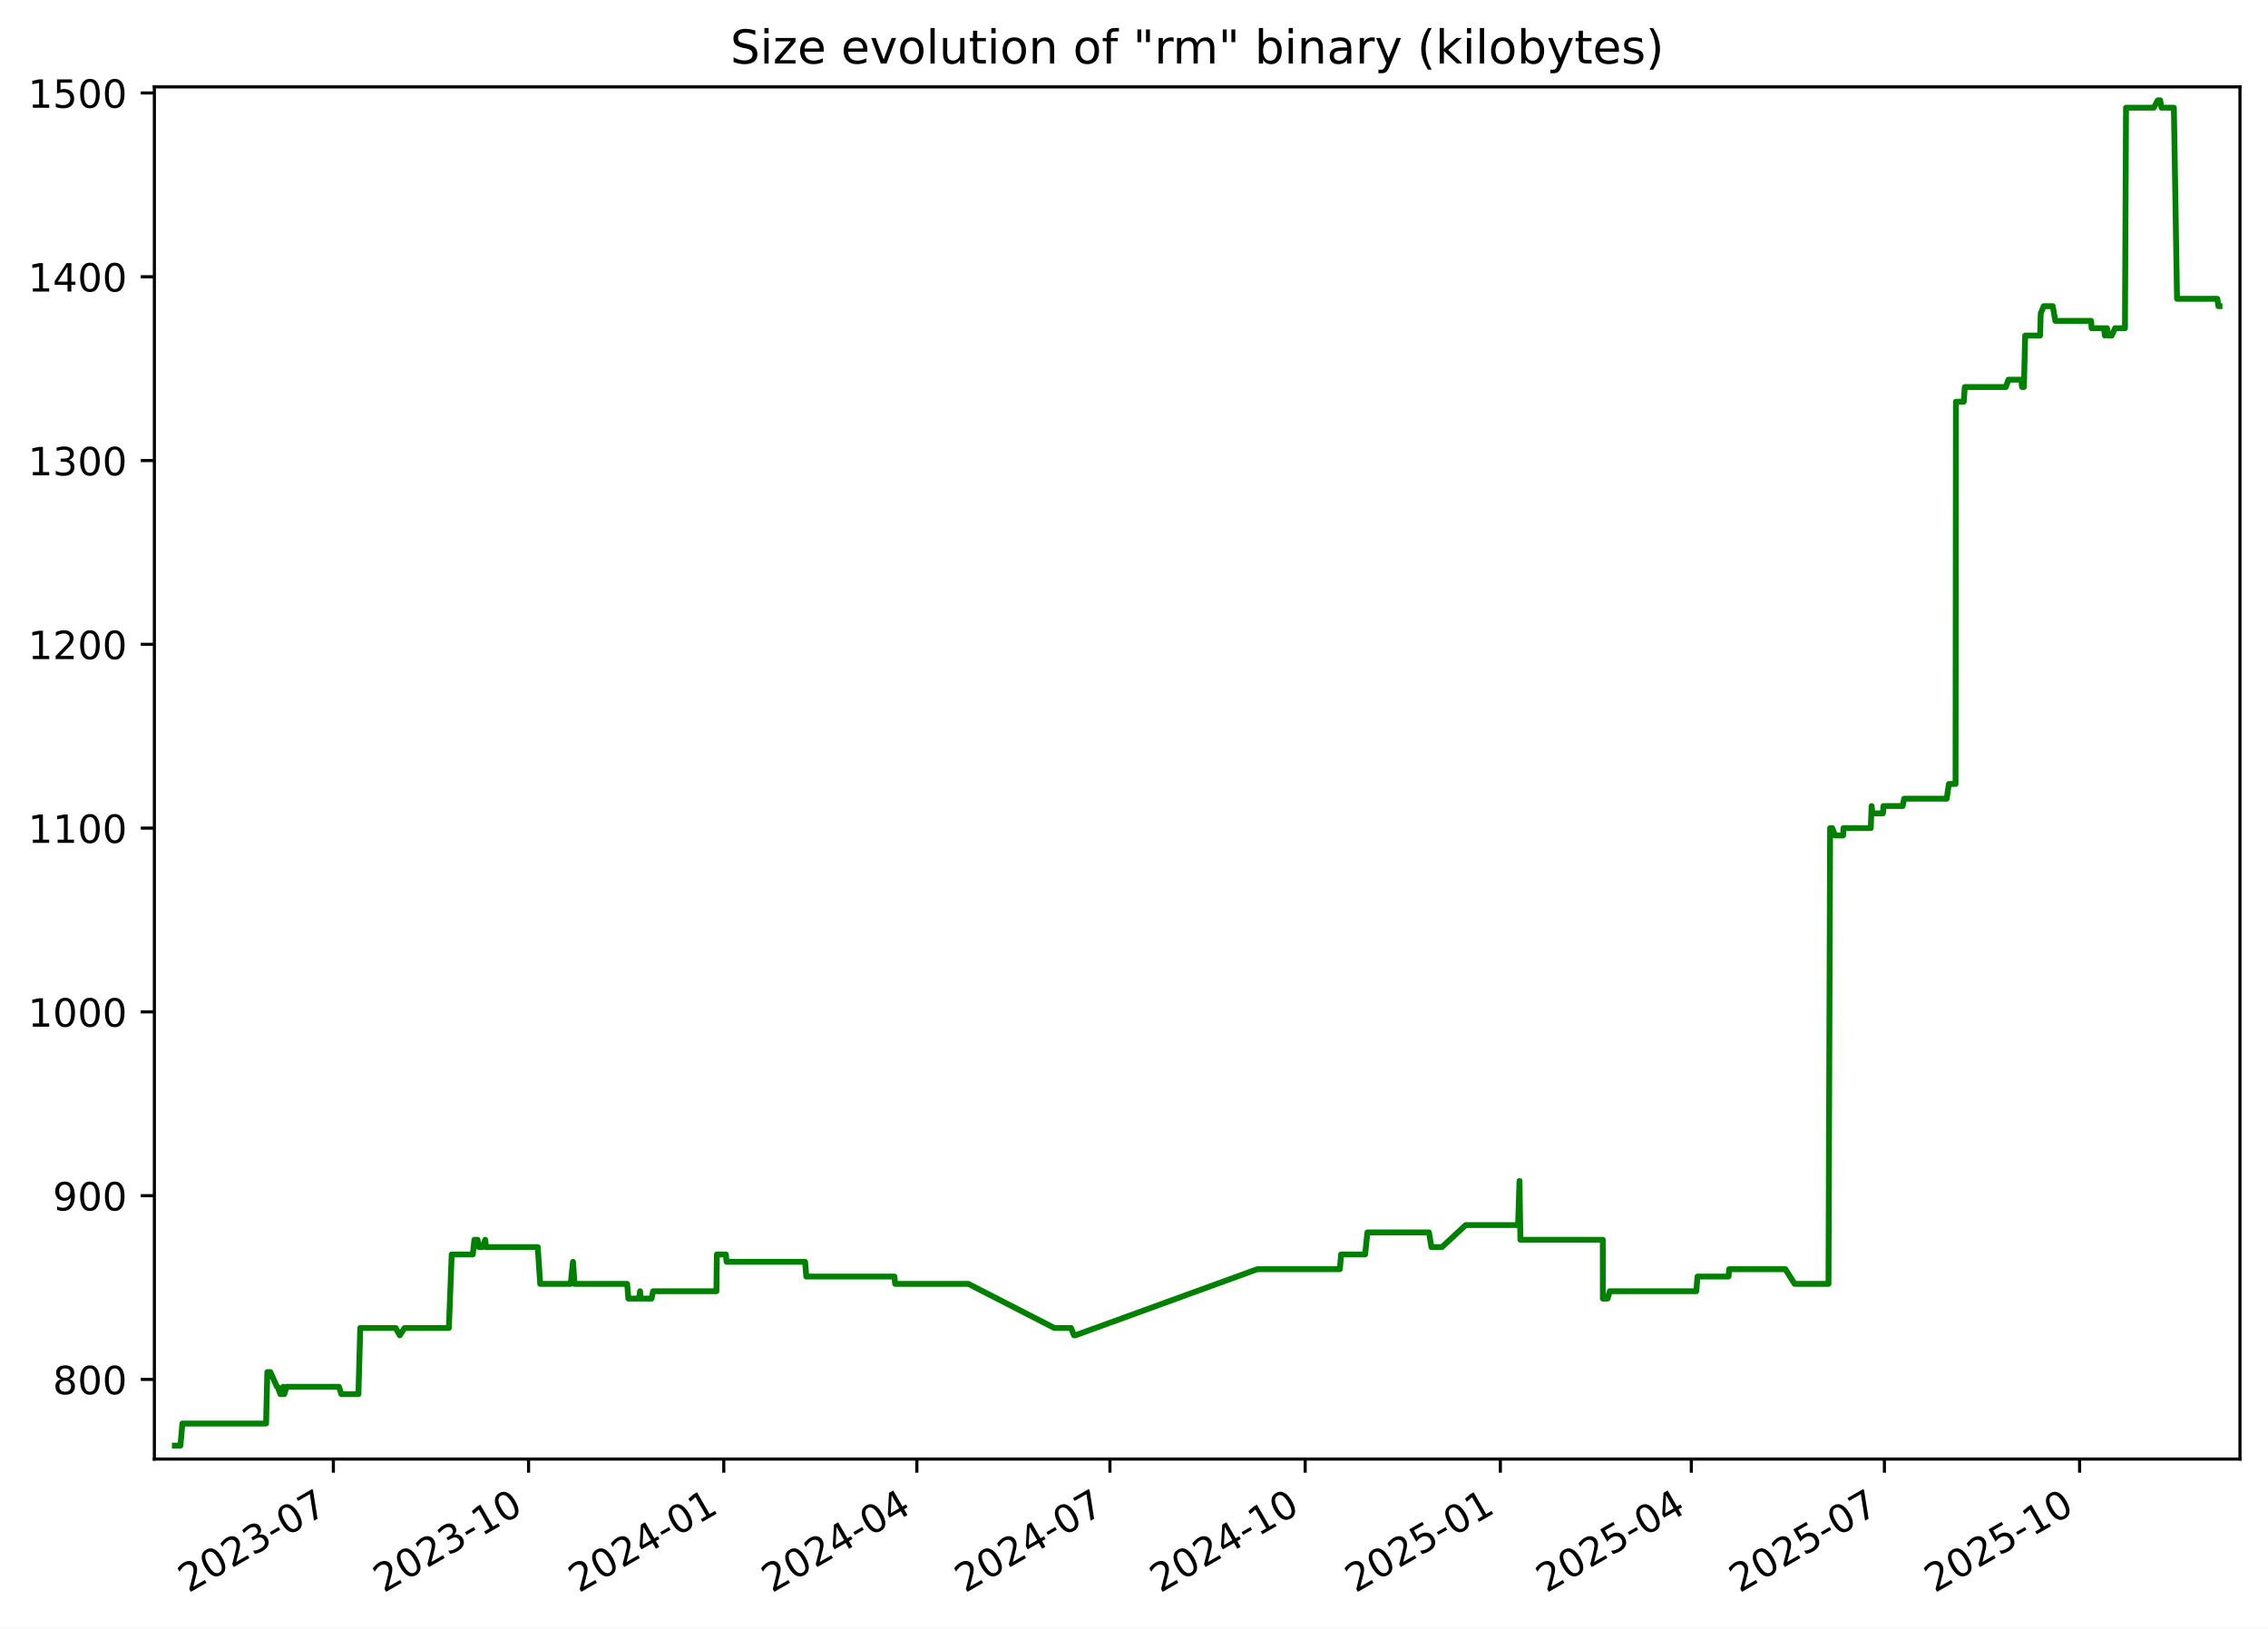
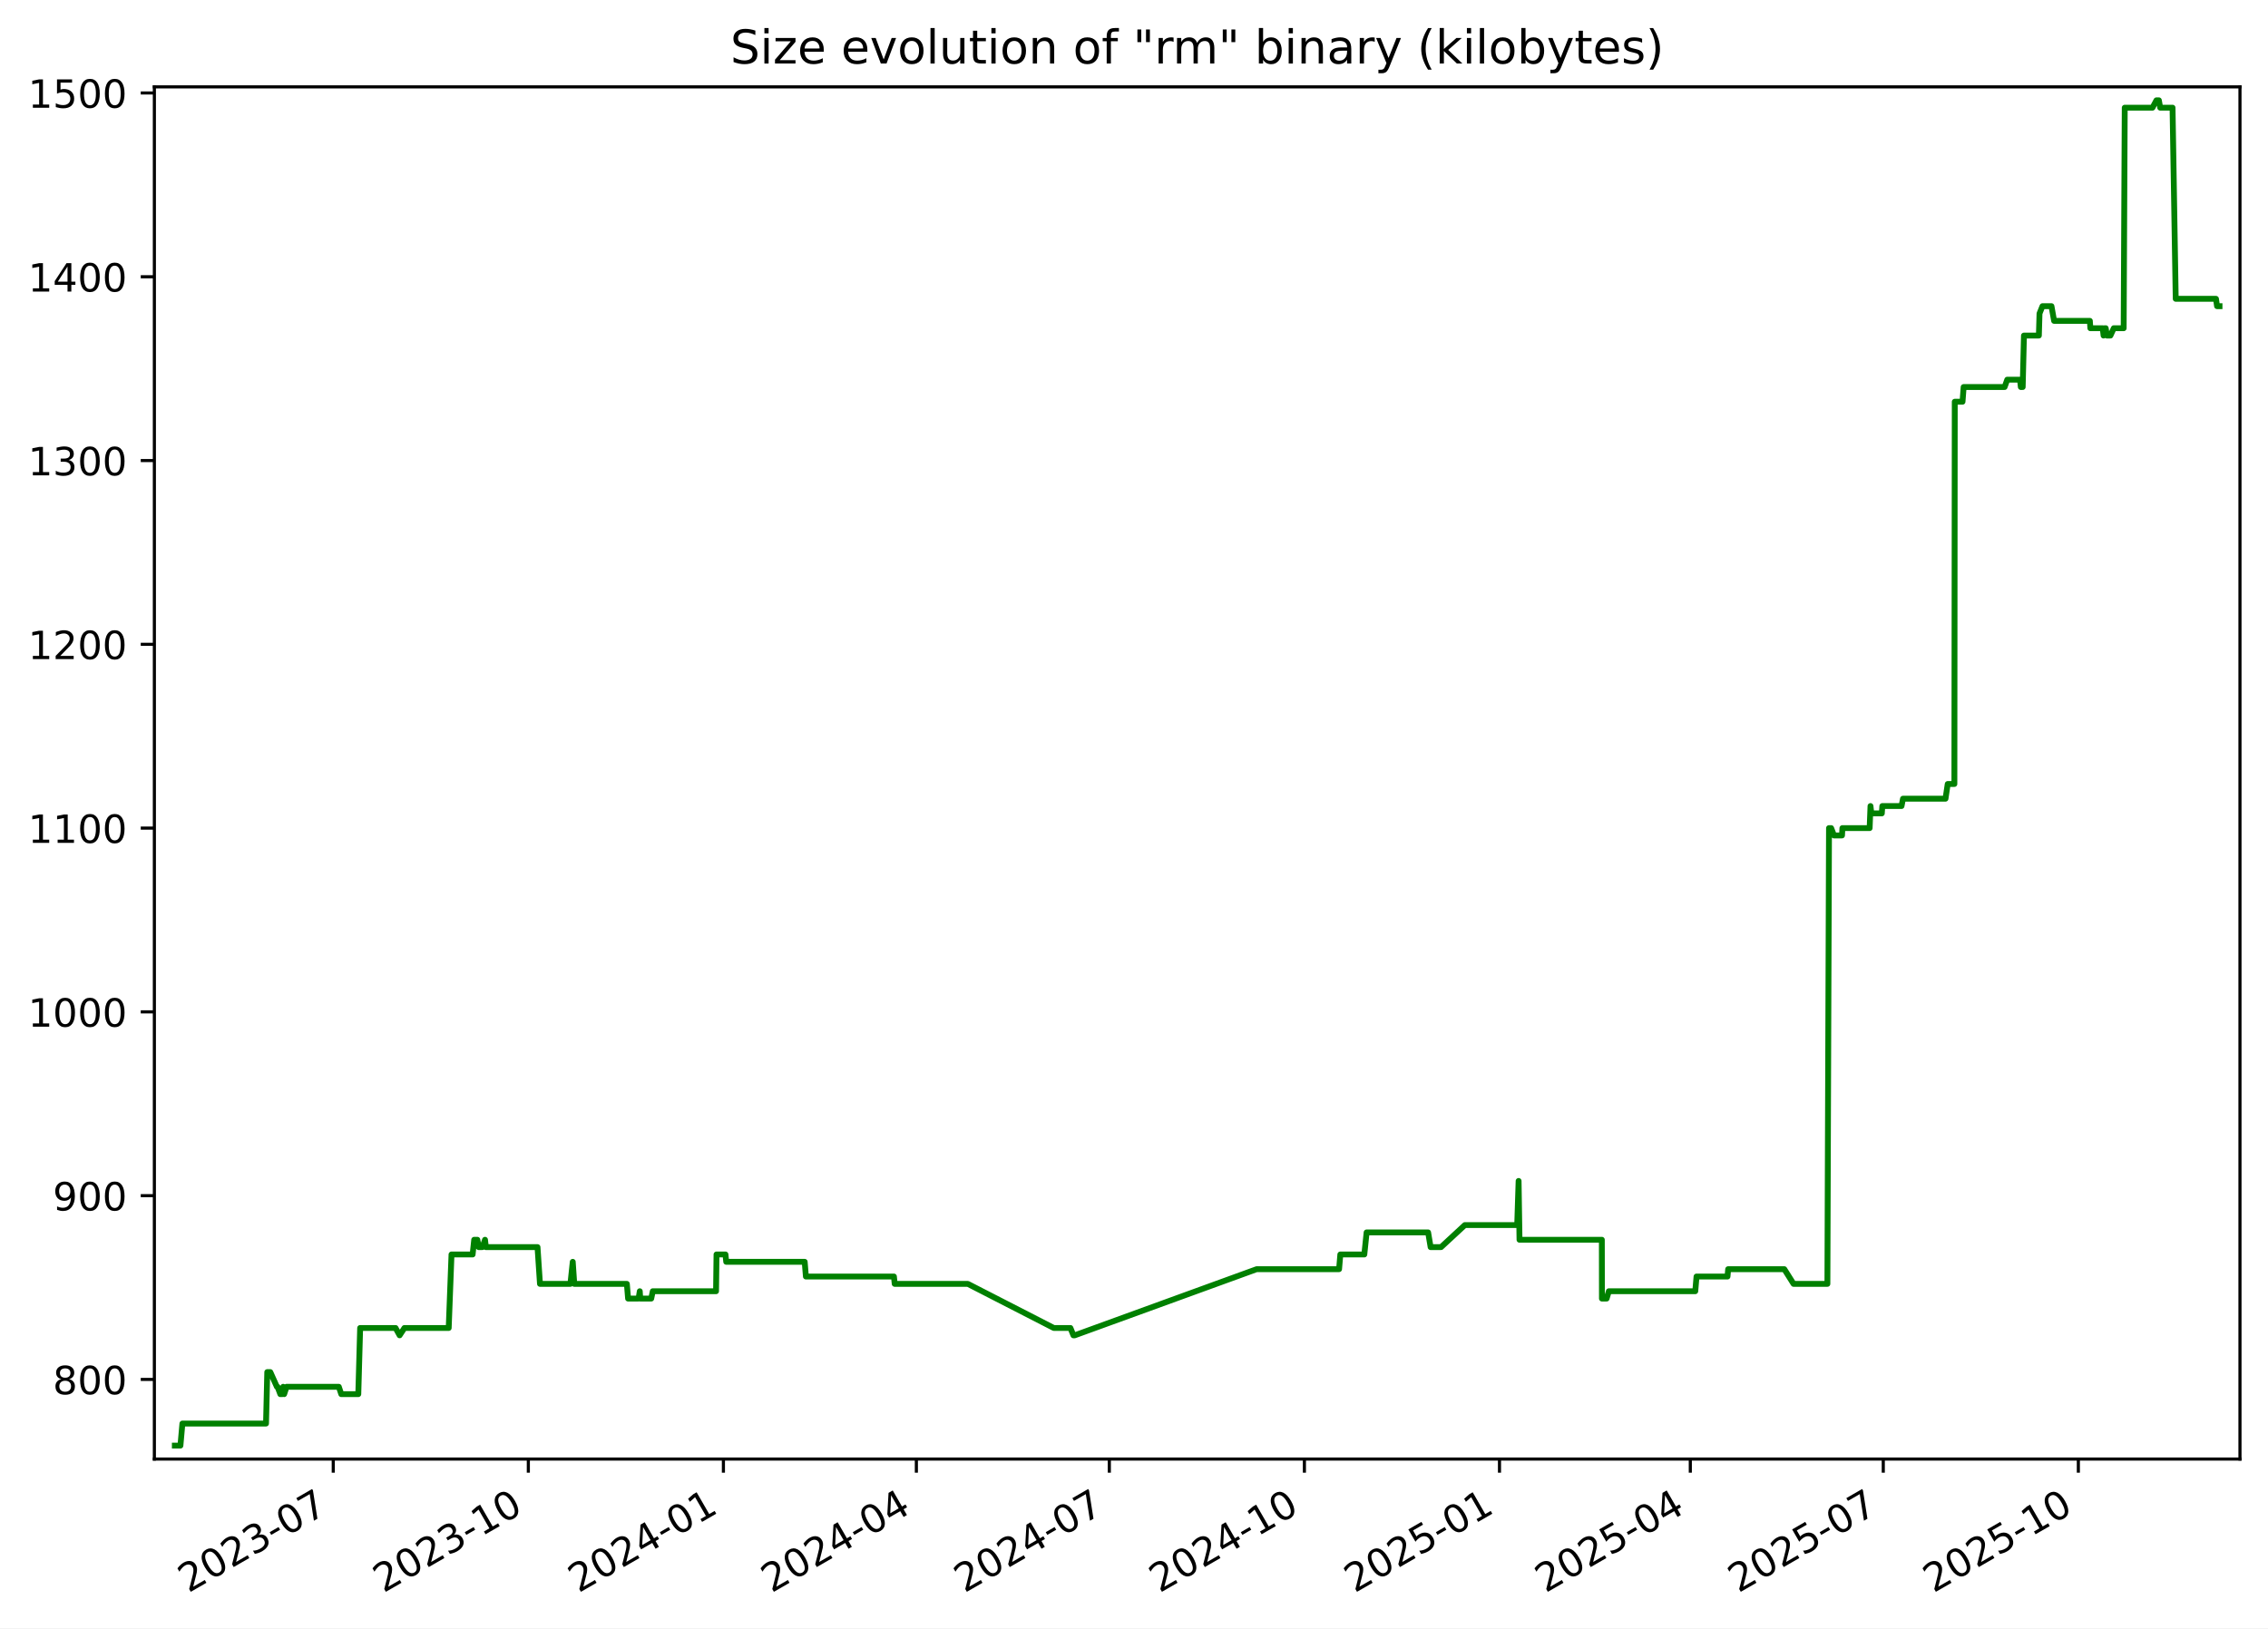
<svg xmlns="http://www.w3.org/2000/svg" xmlns:xlink="http://www.w3.org/1999/xlink" width="582.53pt" height="418.303pt" viewBox="0 0 582.53 418.303" version="1.1">
  <defs>
    <style type="text/css">*{stroke-linejoin: round; stroke-linecap: butt}</style>
  </defs>
  <g id="figure_1">
    <g id="patch_1">
      <path d="M -0 418.303  L 582.53 418.303  L 582.53 0  L -0 0  z " style="fill: #ffffff" />
    </g>
    <g id="axes_1">
      <g id="patch_2">
        <path d="M 39.65 374.83  L 575.33 374.83  L 575.33 22.318  L 39.65 22.318  z " style="fill: #ffffff" />
      </g>
      <g id="matplotlib.axis_1">
        <g id="xtick_1">
          <g id="line2d_1">
            <defs>
-               <path id="m422749b509" d="M 0 0  L 0 3.5  " style="stroke: #000000; stroke-width: 0.8" />
+               <path id="mf6cedc20e0" d="M 0 0  L 0 3.5  " style="stroke: #000000; stroke-width: 0.8" />
            </defs>
            <g>
-               <use xlink:href="#m422749b509" x="85.623" y="374.83" style="stroke: #000000; stroke-width: 0.8" />
+               <use xlink:href="#mf6cedc20e0" x="85.596" y="374.83" style="stroke: #000000; stroke-width: 0.8" />
            </g>
          </g>
          <g id="text_1">
-             <g transform="translate(48.39829 409.302) rotate(-30) scale(0.1 -0.1)">
+             <g transform="translate(48.37132 409.302) rotate(-30) scale(0.1 -0.1)">
              <defs>
                <path id="DejaVuSans-32" d="M 1228 531  L 3431 531  L 3431 0  L 469 0  L 469 531  Q 828 903 1448 1529  Q 2069 2156 2228 2338  Q 2531 2678 2651 2914  Q 2772 3150 2772 3378  Q 2772 3750 2511 3984  Q 2250 4219 1831 4219  Q 1534 4219 1204 4116  Q 875 4013 500 3803  L 500 4441  Q 881 4594 1212 4672  Q 1544 4750 1819 4750  Q 2544 4750 2975 4387  Q 3406 4025 3406 3419  Q 3406 3131 3298 2873  Q 3191 2616 2906 2266  Q 2828 2175 2409 1742  Q 1991 1309 1228 531  z " transform="scale(0.015625)" />
                <path id="DejaVuSans-30" d="M 2034 4250  Q 1547 4250 1301 3770  Q 1056 3291 1056 2328  Q 1056 1369 1301 889  Q 1547 409 2034 409  Q 2525 409 2770 889  Q 3016 1369 3016 2328  Q 3016 3291 2770 3770  Q 2525 4250 2034 4250  z M 2034 4750  Q 2819 4750 3233 4129  Q 3647 3509 3647 2328  Q 3647 1150 3233 529  Q 2819 -91 2034 -91  Q 1250 -91 836 529  Q 422 1150 422 2328  Q 422 3509 836 4129  Q 1250 4750 2034 4750  z " transform="scale(0.015625)" />
                <path id="DejaVuSans-33" d="M 2597 2516  Q 3050 2419 3304 2112  Q 3559 1806 3559 1356  Q 3559 666 3084 287  Q 2609 -91 1734 -91  Q 1441 -91 1130 -33  Q 819 25 488 141  L 488 750  Q 750 597 1062 519  Q 1375 441 1716 441  Q 2309 441 2620 675  Q 2931 909 2931 1356  Q 2931 1769 2642 2001  Q 2353 2234 1838 2234  L 1294 2234  L 1294 2753  L 1863 2753  Q 2328 2753 2575 2939  Q 2822 3125 2822 3475  Q 2822 3834 2567 4026  Q 2313 4219 1838 4219  Q 1578 4219 1281 4162  Q 984 4106 628 3988  L 628 4550  Q 988 4650 1302 4700  Q 1616 4750 1894 4750  Q 2613 4750 3031 4423  Q 3450 4097 3450 3541  Q 3450 3153 3228 2886  Q 3006 2619 2597 2516  z " transform="scale(0.015625)" />
                <path id="DejaVuSans-2d" d="M 313 2009  L 1997 2009  L 1997 1497  L 313 1497  L 313 2009  z " transform="scale(0.015625)" />
                <path id="DejaVuSans-37" d="M 525 4666  L 3525 4666  L 3525 4397  L 1831 0  L 1172 0  L 2766 4134  L 525 4134  L 525 4666  z " transform="scale(0.015625)" />
              </defs>
              <use xlink:href="#DejaVuSans-32" />
              <use xlink:href="#DejaVuSans-30" x="63.623" />
              <use xlink:href="#DejaVuSans-32" x="127.246" />
              <use xlink:href="#DejaVuSans-33" x="190.869" />
              <use xlink:href="#DejaVuSans-2d" x="254.492" />
              <use xlink:href="#DejaVuSans-30" x="290.576" />
              <use xlink:href="#DejaVuSans-37" x="354.199" />
            </g>
          </g>
        </g>
        <g id="xtick_2">
          <g id="line2d_2">
            <g>
-               <use xlink:href="#m422749b509" x="135.761" y="374.83" style="stroke: #000000; stroke-width: 0.8" />
+               <use xlink:href="#mf6cedc20e0" x="135.701" y="374.83" style="stroke: #000000; stroke-width: 0.8" />
            </g>
          </g>
          <g id="text_2">
-             <g transform="translate(98.5366 409.302) rotate(-30) scale(0.1 -0.1)">
+             <g transform="translate(98.47642 409.302) rotate(-30) scale(0.1 -0.1)">
              <defs>
                <path id="DejaVuSans-31" d="M 794 531  L 1825 531  L 1825 4091  L 703 3866  L 703 4441  L 1819 4666  L 2450 4666  L 2450 531  L 3481 531  L 3481 0  L 794 0  L 794 531  z " transform="scale(0.015625)" />
              </defs>
              <use xlink:href="#DejaVuSans-32" />
              <use xlink:href="#DejaVuSans-30" x="63.623" />
              <use xlink:href="#DejaVuSans-32" x="127.246" />
              <use xlink:href="#DejaVuSans-33" x="190.869" />
              <use xlink:href="#DejaVuSans-2d" x="254.492" />
              <use xlink:href="#DejaVuSans-31" x="290.576" />
              <use xlink:href="#DejaVuSans-30" x="354.199" />
            </g>
          </g>
        </g>
        <g id="xtick_3">
          <g id="line2d_3">
            <g>
-               <use xlink:href="#m422749b509" x="185.9" y="374.83" style="stroke: #000000; stroke-width: 0.8" />
+               <use xlink:href="#mf6cedc20e0" x="185.806" y="374.83" style="stroke: #000000; stroke-width: 0.8" />
            </g>
          </g>
          <g id="text_3">
-             <g transform="translate(148.6749 409.302) rotate(-30) scale(0.1 -0.1)">
+             <g transform="translate(148.5815 409.302) rotate(-30) scale(0.1 -0.1)">
              <defs>
                <path id="DejaVuSans-34" d="M 2419 4116  L 825 1625  L 2419 1625  L 2419 4116  z M 2253 4666  L 3047 4666  L 3047 1625  L 3713 1625  L 3713 1100  L 3047 1100  L 3047 0  L 2419 0  L 2419 1100  L 313 1100  L 313 1709  L 2253 4666  z " transform="scale(0.015625)" />
              </defs>
              <use xlink:href="#DejaVuSans-32" />
              <use xlink:href="#DejaVuSans-30" x="63.623" />
              <use xlink:href="#DejaVuSans-32" x="127.246" />
              <use xlink:href="#DejaVuSans-34" x="190.869" />
              <use xlink:href="#DejaVuSans-2d" x="254.492" />
              <use xlink:href="#DejaVuSans-30" x="290.576" />
              <use xlink:href="#DejaVuSans-31" x="354.199" />
            </g>
          </g>
        </g>
        <g id="xtick_4">
          <g id="line2d_4">
            <g>
-               <use xlink:href="#m422749b509" x="235.493" y="374.83" style="stroke: #000000; stroke-width: 0.8" />
+               <use xlink:href="#mf6cedc20e0" x="235.367" y="374.83" style="stroke: #000000; stroke-width: 0.8" />
            </g>
          </g>
          <g id="text_4">
-             <g transform="translate(198.2682 409.302) rotate(-30) scale(0.1 -0.1)">
+             <g transform="translate(198.142 409.302) rotate(-30) scale(0.1 -0.1)">
              <use xlink:href="#DejaVuSans-32" />
              <use xlink:href="#DejaVuSans-30" x="63.623" />
              <use xlink:href="#DejaVuSans-32" x="127.246" />
              <use xlink:href="#DejaVuSans-34" x="190.869" />
              <use xlink:href="#DejaVuSans-2d" x="254.492" />
              <use xlink:href="#DejaVuSans-30" x="290.576" />
              <use xlink:href="#DejaVuSans-34" x="354.199" />
            </g>
          </g>
        </g>
        <g id="xtick_5">
          <g id="line2d_5">
            <g>
-               <use xlink:href="#m422749b509" x="285.086" y="374.83" style="stroke: #000000; stroke-width: 0.8" />
+               <use xlink:href="#mf6cedc20e0" x="284.927" y="374.83" style="stroke: #000000; stroke-width: 0.8" />
            </g>
          </g>
          <g id="text_5">
-             <g transform="translate(247.8616 409.302) rotate(-30) scale(0.1 -0.1)">
+             <g transform="translate(247.7025 409.302) rotate(-30) scale(0.1 -0.1)">
              <use xlink:href="#DejaVuSans-32" />
              <use xlink:href="#DejaVuSans-30" x="63.623" />
              <use xlink:href="#DejaVuSans-32" x="127.246" />
              <use xlink:href="#DejaVuSans-34" x="190.869" />
              <use xlink:href="#DejaVuSans-2d" x="254.492" />
              <use xlink:href="#DejaVuSans-30" x="290.576" />
              <use xlink:href="#DejaVuSans-37" x="354.199" />
            </g>
          </g>
        </g>
        <g id="xtick_6">
          <g id="line2d_6">
            <g>
-               <use xlink:href="#m422749b509" x="335.225" y="374.83" style="stroke: #000000; stroke-width: 0.8" />
+               <use xlink:href="#mf6cedc20e0" x="335.032" y="374.83" style="stroke: #000000; stroke-width: 0.8" />
            </g>
          </g>
          <g id="text_6">
-             <g transform="translate(297.9999 409.302) rotate(-30) scale(0.1 -0.1)">
+             <g transform="translate(297.8076 409.302) rotate(-30) scale(0.1 -0.1)">
              <use xlink:href="#DejaVuSans-32" />
              <use xlink:href="#DejaVuSans-30" x="63.623" />
              <use xlink:href="#DejaVuSans-32" x="127.246" />
              <use xlink:href="#DejaVuSans-34" x="190.869" />
              <use xlink:href="#DejaVuSans-2d" x="254.492" />
              <use xlink:href="#DejaVuSans-31" x="290.576" />
              <use xlink:href="#DejaVuSans-30" x="354.199" />
            </g>
          </g>
        </g>
        <g id="xtick_7">
          <g id="line2d_7">
            <g>
-               <use xlink:href="#m422749b509" x="385.363" y="374.83" style="stroke: #000000; stroke-width: 0.8" />
+               <use xlink:href="#mf6cedc20e0" x="385.138" y="374.83" style="stroke: #000000; stroke-width: 0.8" />
            </g>
          </g>
          <g id="text_7">
-             <g transform="translate(348.1382 409.302) rotate(-30) scale(0.1 -0.1)">
+             <g transform="translate(347.9127 409.302) rotate(-30) scale(0.1 -0.1)">
              <defs>
                <path id="DejaVuSans-35" d="M 691 4666  L 3169 4666  L 3169 4134  L 1269 4134  L 1269 2991  Q 1406 3038 1543 3061  Q 1681 3084 1819 3084  Q 2600 3084 3056 2656  Q 3513 2228 3513 1497  Q 3513 744 3044 326  Q 2575 -91 1722 -91  Q 1428 -91 1123 -41  Q 819 9 494 109  L 494 744  Q 775 591 1075 516  Q 1375 441 1709 441  Q 2250 441 2565 725  Q 2881 1009 2881 1497  Q 2881 1984 2565 2268  Q 2250 2553 1709 2553  Q 1456 2553 1204 2497  Q 953 2441 691 2322  L 691 4666  z " transform="scale(0.015625)" />
              </defs>
              <use xlink:href="#DejaVuSans-32" />
              <use xlink:href="#DejaVuSans-30" x="63.623" />
              <use xlink:href="#DejaVuSans-32" x="127.246" />
              <use xlink:href="#DejaVuSans-35" x="190.869" />
              <use xlink:href="#DejaVuSans-2d" x="254.492" />
              <use xlink:href="#DejaVuSans-30" x="290.576" />
              <use xlink:href="#DejaVuSans-31" x="354.199" />
            </g>
          </g>
        </g>
        <g id="xtick_8">
          <g id="line2d_8">
            <g>
-               <use xlink:href="#m422749b509" x="434.411" y="374.83" style="stroke: #000000; stroke-width: 0.8" />
+               <use xlink:href="#mf6cedc20e0" x="434.153" y="374.83" style="stroke: #000000; stroke-width: 0.8" />
            </g>
          </g>
          <g id="text_8">
-             <g transform="translate(397.1865 409.302) rotate(-30) scale(0.1 -0.1)">
+             <g transform="translate(396.9286 409.302) rotate(-30) scale(0.1 -0.1)">
              <use xlink:href="#DejaVuSans-32" />
              <use xlink:href="#DejaVuSans-30" x="63.623" />
              <use xlink:href="#DejaVuSans-32" x="127.246" />
              <use xlink:href="#DejaVuSans-35" x="190.869" />
              <use xlink:href="#DejaVuSans-2d" x="254.492" />
              <use xlink:href="#DejaVuSans-30" x="290.576" />
              <use xlink:href="#DejaVuSans-34" x="354.199" />
            </g>
          </g>
        </g>
        <g id="xtick_9">
          <g id="line2d_9">
            <g>
-               <use xlink:href="#m422749b509" x="484.005" y="374.83" style="stroke: #000000; stroke-width: 0.8" />
+               <use xlink:href="#mf6cedc20e0" x="483.714" y="374.83" style="stroke: #000000; stroke-width: 0.8" />
            </g>
          </g>
          <g id="text_9">
-             <g transform="translate(446.7799 409.302) rotate(-30) scale(0.1 -0.1)">
+             <g transform="translate(446.489 409.302) rotate(-30) scale(0.1 -0.1)">
              <use xlink:href="#DejaVuSans-32" />
              <use xlink:href="#DejaVuSans-30" x="63.623" />
              <use xlink:href="#DejaVuSans-32" x="127.246" />
              <use xlink:href="#DejaVuSans-35" x="190.869" />
              <use xlink:href="#DejaVuSans-2d" x="254.492" />
              <use xlink:href="#DejaVuSans-30" x="290.576" />
              <use xlink:href="#DejaVuSans-37" x="354.199" />
            </g>
          </g>
        </g>
        <g id="xtick_10">
          <g id="line2d_10">
            <g>
-               <use xlink:href="#m422749b509" x="534.143" y="374.83" style="stroke: #000000; stroke-width: 0.8" />
+               <use xlink:href="#mf6cedc20e0" x="533.819" y="374.83" style="stroke: #000000; stroke-width: 0.8" />
            </g>
          </g>
          <g id="text_10">
-             <g transform="translate(496.9182 409.302) rotate(-30) scale(0.1 -0.1)">
+             <g transform="translate(496.5941 409.302) rotate(-30) scale(0.1 -0.1)">
              <use xlink:href="#DejaVuSans-32" />
              <use xlink:href="#DejaVuSans-30" x="63.623" />
              <use xlink:href="#DejaVuSans-32" x="127.246" />
              <use xlink:href="#DejaVuSans-35" x="190.869" />
              <use xlink:href="#DejaVuSans-2d" x="254.492" />
              <use xlink:href="#DejaVuSans-31" x="290.576" />
              <use xlink:href="#DejaVuSans-30" x="354.199" />
            </g>
          </g>
        </g>
      </g>
      <g id="matplotlib.axis_2">
        <g id="ytick_1">
          <g id="line2d_11">
            <defs>
-               <path id="m6149ede3b7" d="M 0 0  L -3.5 0  " style="stroke: #000000; stroke-width: 0.8" />
+               <path id="m12279b3cd5" d="M 0 0  L -3.5 0  " style="stroke: #000000; stroke-width: 0.8" />
            </defs>
            <g>
-               <use xlink:href="#m6149ede3b7" x="39.65" y="354.377" style="stroke: #000000; stroke-width: 0.8" />
+               <use xlink:href="#m12279b3cd5" x="39.65" y="354.377" style="stroke: #000000; stroke-width: 0.8" />
            </g>
          </g>
          <g id="text_11">
            <g transform="translate(13.5625 358.1766) scale(0.1 -0.1)">
              <defs>
                <path id="DejaVuSans-38" d="M 2034 2216  Q 1584 2216 1326 1975  Q 1069 1734 1069 1313  Q 1069 891 1326 650  Q 1584 409 2034 409  Q 2484 409 2743 651  Q 3003 894 3003 1313  Q 3003 1734 2745 1975  Q 2488 2216 2034 2216  z M 1403 2484  Q 997 2584 770 2862  Q 544 3141 544 3541  Q 544 4100 942 4425  Q 1341 4750 2034 4750  Q 2731 4750 3128 4425  Q 3525 4100 3525 3541  Q 3525 3141 3298 2862  Q 3072 2584 2669 2484  Q 3125 2378 3379 2068  Q 3634 1759 3634 1313  Q 3634 634 3220 271  Q 2806 -91 2034 -91  Q 1263 -91 848 271  Q 434 634 434 1313  Q 434 1759 690 2068  Q 947 2378 1403 2484  z M 1172 3481  Q 1172 3119 1398 2916  Q 1625 2713 2034 2713  Q 2441 2713 2670 2916  Q 2900 3119 2900 3481  Q 2900 3844 2670 4047  Q 2441 4250 2034 4250  Q 1625 4250 1398 4047  Q 1172 3844 1172 3481  z " transform="scale(0.015625)" />
              </defs>
              <use xlink:href="#DejaVuSans-38" />
              <use xlink:href="#DejaVuSans-30" x="63.623" />
              <use xlink:href="#DejaVuSans-30" x="127.246" />
            </g>
          </g>
        </g>
        <g id="ytick_2">
          <g id="line2d_12">
            <g>
-               <use xlink:href="#m6149ede3b7" x="39.65" y="307.164" style="stroke: #000000; stroke-width: 0.8" />
+               <use xlink:href="#m12279b3cd5" x="39.65" y="307.164" style="stroke: #000000; stroke-width: 0.8" />
            </g>
          </g>
          <g id="text_12">
            <g transform="translate(13.5625 310.9635) scale(0.1 -0.1)">
              <defs>
                <path id="DejaVuSans-39" d="M 703 97  L 703 672  Q 941 559 1184 500  Q 1428 441 1663 441  Q 2288 441 2617 861  Q 2947 1281 2994 2138  Q 2813 1869 2534 1725  Q 2256 1581 1919 1581  Q 1219 1581 811 2004  Q 403 2428 403 3163  Q 403 3881 828 4315  Q 1253 4750 1959 4750  Q 2769 4750 3195 4129  Q 3622 3509 3622 2328  Q 3622 1225 3098 567  Q 2575 -91 1691 -91  Q 1453 -91 1209 -44  Q 966 3 703 97  z M 1959 2075  Q 2384 2075 2632 2365  Q 2881 2656 2881 3163  Q 2881 3666 2632 3958  Q 2384 4250 1959 4250  Q 1534 4250 1286 3958  Q 1038 3666 1038 3163  Q 1038 2656 1286 2365  Q 1534 2075 1959 2075  z " transform="scale(0.015625)" />
              </defs>
              <use xlink:href="#DejaVuSans-39" />
              <use xlink:href="#DejaVuSans-30" x="63.623" />
              <use xlink:href="#DejaVuSans-30" x="127.246" />
            </g>
          </g>
        </g>
        <g id="ytick_3">
          <g id="line2d_13">
            <g>
-               <use xlink:href="#m6149ede3b7" x="39.65" y="259.951" style="stroke: #000000; stroke-width: 0.8" />
+               <use xlink:href="#m12279b3cd5" x="39.65" y="259.951" style="stroke: #000000; stroke-width: 0.8" />
            </g>
          </g>
          <g id="text_13">
            <g transform="translate(7.2 263.7504) scale(0.1 -0.1)">
              <use xlink:href="#DejaVuSans-31" />
              <use xlink:href="#DejaVuSans-30" x="63.623" />
              <use xlink:href="#DejaVuSans-30" x="127.246" />
              <use xlink:href="#DejaVuSans-30" x="190.869" />
            </g>
          </g>
        </g>
        <g id="ytick_4">
          <g id="line2d_14">
            <g>
-               <use xlink:href="#m6149ede3b7" x="39.65" y="212.738" style="stroke: #000000; stroke-width: 0.8" />
+               <use xlink:href="#m12279b3cd5" x="39.65" y="212.738" style="stroke: #000000; stroke-width: 0.8" />
            </g>
          </g>
          <g id="text_14">
            <g transform="translate(7.2 216.5373) scale(0.1 -0.1)">
              <use xlink:href="#DejaVuSans-31" />
              <use xlink:href="#DejaVuSans-31" x="63.623" />
              <use xlink:href="#DejaVuSans-30" x="127.246" />
              <use xlink:href="#DejaVuSans-30" x="190.869" />
            </g>
          </g>
        </g>
        <g id="ytick_5">
          <g id="line2d_15">
            <g>
-               <use xlink:href="#m6149ede3b7" x="39.65" y="165.525" style="stroke: #000000; stroke-width: 0.8" />
+               <use xlink:href="#m12279b3cd5" x="39.65" y="165.525" style="stroke: #000000; stroke-width: 0.8" />
            </g>
          </g>
          <g id="text_15">
            <g transform="translate(7.2 169.3242) scale(0.1 -0.1)">
              <use xlink:href="#DejaVuSans-31" />
              <use xlink:href="#DejaVuSans-32" x="63.623" />
              <use xlink:href="#DejaVuSans-30" x="127.246" />
              <use xlink:href="#DejaVuSans-30" x="190.869" />
            </g>
          </g>
        </g>
        <g id="ytick_6">
          <g id="line2d_16">
            <g>
-               <use xlink:href="#m6149ede3b7" x="39.65" y="118.312" style="stroke: #000000; stroke-width: 0.8" />
+               <use xlink:href="#m12279b3cd5" x="39.65" y="118.312" style="stroke: #000000; stroke-width: 0.8" />
            </g>
          </g>
          <g id="text_16">
            <g transform="translate(7.2 122.111) scale(0.1 -0.1)">
              <use xlink:href="#DejaVuSans-31" />
              <use xlink:href="#DejaVuSans-33" x="63.623" />
              <use xlink:href="#DejaVuSans-30" x="127.246" />
              <use xlink:href="#DejaVuSans-30" x="190.869" />
            </g>
          </g>
        </g>
        <g id="ytick_7">
          <g id="line2d_17">
            <g>
-               <use xlink:href="#m6149ede3b7" x="39.65" y="71.099" style="stroke: #000000; stroke-width: 0.8" />
+               <use xlink:href="#m12279b3cd5" x="39.65" y="71.099" style="stroke: #000000; stroke-width: 0.8" />
            </g>
          </g>
          <g id="text_17">
            <g transform="translate(7.2 74.89793) scale(0.1 -0.1)">
              <use xlink:href="#DejaVuSans-31" />
              <use xlink:href="#DejaVuSans-34" x="63.623" />
              <use xlink:href="#DejaVuSans-30" x="127.246" />
              <use xlink:href="#DejaVuSans-30" x="190.869" />
            </g>
          </g>
        </g>
        <g id="ytick_8">
          <g id="line2d_18">
            <g>
-               <use xlink:href="#m6149ede3b7" x="39.65" y="23.886" style="stroke: #000000; stroke-width: 0.8" />
+               <use xlink:href="#m12279b3cd5" x="39.65" y="23.886" style="stroke: #000000; stroke-width: 0.8" />
            </g>
          </g>
          <g id="text_18">
            <g transform="translate(7.2 27.68482) scale(0.1 -0.1)">
              <use xlink:href="#DejaVuSans-31" />
              <use xlink:href="#DejaVuSans-35" x="63.623" />
              <use xlink:href="#DejaVuSans-30" x="127.246" />
              <use xlink:href="#DejaVuSans-30" x="190.869" />
            </g>
          </g>
        </g>
      </g>
      <g id="line2d_19">
-         <path d="M 44.902 371.374  L 46.344 371.374  L 46.849 365.709  L 68.343 365.709  L 68.662 352.489  L 69.441 352.489  L 71.14 356.266  L 71.307 356.266  L 72.015 358.154  L 72.5 358.154  L 72.755 356.266  L 73.005 358.154  L 73.622 356.266  L 87.052 356.266  L 87.684 358.154  L 92.059 358.154  L 92.534 341.158  L 101.634 341.158  L 102.679 343.046  L 103.915 341.158  L 115.296 341.158  L 116.014 322.272  L 121.445 322.272  L 121.845 318.495  L 122.663 318.495  L 123.003 320.384  L 123.958 320.384  L 124.625 318.495  L 124.85 320.384  L 138.121 320.384  L 138.753 329.827  L 146.574 329.827  L 147.178 324.161  L 147.566 329.827  L 161.086 329.827  L 161.398 333.604  L 164.096 333.604  L 164.403 331.715  L 164.523 333.604  L 167.349 333.604  L 167.745 331.715  L 184.009 331.715  L 184.126 322.272  L 186.431 322.272  L 186.62 324.161  L 206.792 324.161  L 207.098 327.938  L 229.727 327.938  L 229.92 329.827  L 248.726 329.827  L 270.814 341.158  L 275.089 341.158  L 275.857 343.046  L 276.188 343.046  L 322.954 326.05  L 344.139 326.05  L 344.456 322.272  L 350.625 322.272  L 351.214 316.607  L 367.025 316.607  L 367.665 320.384  L 370.348 320.384  L 376.47 314.718  L 389.917 314.718  L 390.28 303.387  L 390.509 318.495  L 411.673 318.495  L 411.695 333.604  L 412.9 333.604  L 413.472 331.715  L 435.686 331.715  L 436.007 327.938  L 443.971 327.938  L 444.137 326.05  L 458.567 326.05  L 460.948 329.827  L 469.645 329.827  L 470.059 212.738  L 470.609 212.738  L 471.336 214.627  L 473.399 214.627  L 473.498 212.738  L 480.501 212.738  L 480.72 207.072  L 480.931 208.961  L 483.63 208.961  L 483.758 207.072  L 488.698 207.072  L 489.073 205.184  L 500.003 205.184  L 500.567 201.407  L 502.282 201.407  L 502.379 103.204  L 504.375 103.204  L 504.662 99.427  L 515.19 99.427  L 515.871 97.538  L 519.152 97.538  L 519.359 99.427  L 519.838 99.427  L 520.162 86.207  L 523.996 86.207  L 524.161 80.541  L 524.922 78.653  L 527.235 78.653  L 527.911 82.43  L 537.101 82.43  L 537.228 84.318  L 540.405 84.318  L 540.624 86.207  L 540.9 84.318  L 541.183 84.318  L 541.472 86.207  L 542.384 86.207  L 543.253 84.318  L 545.792 84.318  L 546.066 27.663  L 553.198 27.663  L 554.211 25.774  L 554.838 25.774  L 555.18 27.663  L 558.353 27.663  L 559.168 76.764  L 569.52 76.764  L 569.79 78.653  L 570.078 78.653  L 570.078 78.653  " clip-path="url(#pae9515a199)" style="fill: none; stroke: #008000; stroke-width: 1.5; stroke-linecap: square" />
+         <path d="M 44.902 371.374  L 46.343 371.374  L 46.848 365.709  L 68.328 365.709  L 68.647 352.489  L 69.425 352.489  L 71.122 356.266  L 71.289 356.266  L 71.997 358.154  L 72.481 358.154  L 72.736 356.266  L 72.986 358.154  L 73.603 356.266  L 87.024 356.266  L 87.655 358.154  L 92.028 358.154  L 92.502 341.158  L 101.597 341.158  L 102.641 343.046  L 103.875 341.158  L 115.25 341.158  L 115.967 322.272  L 121.394 322.272  L 121.794 318.495  L 122.611 318.495  L 122.952 320.384  L 123.905 320.384  L 124.572 318.495  L 124.797 320.384  L 138.06 320.384  L 138.691 329.827  L 146.507 329.827  L 147.11 324.161  L 147.498 329.827  L 161.009 329.827  L 161.321 333.604  L 164.017 333.604  L 164.324 331.715  L 164.444 333.604  L 167.268 333.604  L 167.664 331.715  L 183.916 331.715  L 184.034 322.272  L 186.338 322.272  L 186.526 324.161  L 206.685 324.161  L 206.99 327.938  L 229.604 327.938  L 229.798 329.827  L 248.591 329.827  L 270.665 341.158  L 274.936 341.158  L 275.704 343.046  L 276.035 343.046  L 322.77 326.05  L 343.94 326.05  L 344.258 322.272  L 350.423 322.272  L 351.011 316.607  L 366.812 316.607  L 367.451 320.384  L 370.133 320.384  L 376.25 314.718  L 389.688 314.718  L 390.051 303.387  L 390.28 318.495  L 411.43 318.495  L 411.452 333.604  L 412.656 333.604  L 413.228 331.715  L 435.427 331.715  L 435.748 327.938  L 443.707 327.938  L 443.873 326.05  L 458.293 326.05  L 460.672 329.827  L 469.364 329.827  L 469.777 212.738  L 470.327 212.738  L 471.054 214.627  L 473.115 214.627  L 473.214 212.738  L 480.213 212.738  L 480.431 207.072  L 480.642 208.961  L 483.339 208.961  L 483.467 207.072  L 488.404 207.072  L 488.778 205.184  L 499.701 205.184  L 500.265 201.407  L 501.979 201.407  L 502.076 103.204  L 504.07 103.204  L 504.357 99.427  L 514.879 99.427  L 515.559 97.538  L 518.838 97.538  L 519.044 99.427  L 519.524 99.427  L 519.848 86.207  L 523.679 86.207  L 523.843 80.541  L 524.604 78.653  L 526.915 78.653  L 527.591 82.43  L 536.775 82.43  L 536.902 84.318  L 540.077 84.318  L 540.296 86.207  L 540.572 84.318  L 540.855 84.318  L 541.144 86.207  L 542.055 86.207  L 542.923 84.318  L 545.46 84.318  L 545.734 27.663  L 552.861 27.663  L 553.873 25.774  L 554.501 25.774  L 554.842 27.663  L 558.013 27.663  L 558.828 76.764  L 569.173 76.764  L 569.442 78.653  L 570.078 78.653  L 570.078 78.653  " clip-path="url(#p3a5fdd2b73)" style="fill: none; stroke: #008000; stroke-width: 1.5; stroke-linecap: square" />
      </g>
      <g id="patch_3">
        <path d="M 39.65 374.83  L 39.65 22.318  " style="fill: none; stroke: #000000; stroke-width: 0.8; stroke-linejoin: miter; stroke-linecap: square" />
      </g>
      <g id="patch_4">
        <path d="M 575.33 374.83  L 575.33 22.318  " style="fill: none; stroke: #000000; stroke-width: 0.8; stroke-linejoin: miter; stroke-linecap: square" />
      </g>
      <g id="patch_5">
        <path d="M 39.65 374.83  L 575.33 374.83  " style="fill: none; stroke: #000000; stroke-width: 0.8; stroke-linejoin: miter; stroke-linecap: square" />
      </g>
      <g id="patch_6">
        <path d="M 39.65 22.318  L 575.33 22.318  " style="fill: none; stroke: #000000; stroke-width: 0.8; stroke-linejoin: miter; stroke-linecap: square" />
      </g>
      <g id="text_19">
        <g transform="translate(187.5884 16.31812) scale(0.12 -0.12)">
          <defs>
            <path id="DejaVuSans-53" d="M 3425 4513  L 3425 3897  Q 3066 4069 2747 4153  Q 2428 4238 2131 4238  Q 1616 4238 1336 4038  Q 1056 3838 1056 3469  Q 1056 3159 1242 3001  Q 1428 2844 1947 2747  L 2328 2669  Q 3034 2534 3370 2195  Q 3706 1856 3706 1288  Q 3706 609 3251 259  Q 2797 -91 1919 -91  Q 1588 -91 1214 -16  Q 841 59 441 206  L 441 856  Q 825 641 1194 531  Q 1563 422 1919 422  Q 2459 422 2753 634  Q 3047 847 3047 1241  Q 3047 1584 2836 1778  Q 2625 1972 2144 2069  L 1759 2144  Q 1053 2284 737 2584  Q 422 2884 422 3419  Q 422 4038 858 4394  Q 1294 4750 2059 4750  Q 2388 4750 2728 4690  Q 3069 4631 3425 4513  z " transform="scale(0.015625)" />
            <path id="DejaVuSans-69" d="M 603 3500  L 1178 3500  L 1178 0  L 603 0  L 603 3500  z M 603 4863  L 1178 4863  L 1178 4134  L 603 4134  L 603 4863  z " transform="scale(0.015625)" />
            <path id="DejaVuSans-7a" d="M 353 3500  L 3084 3500  L 3084 2975  L 922 459  L 3084 459  L 3084 0  L 275 0  L 275 525  L 2438 3041  L 353 3041  L 353 3500  z " transform="scale(0.015625)" />
            <path id="DejaVuSans-65" d="M 3597 1894  L 3597 1613  L 953 1613  Q 991 1019 1311 708  Q 1631 397 2203 397  Q 2534 397 2845 478  Q 3156 559 3463 722  L 3463 178  Q 3153 47 2828 -22  Q 2503 -91 2169 -91  Q 1331 -91 842 396  Q 353 884 353 1716  Q 353 2575 817 3079  Q 1281 3584 2069 3584  Q 2775 3584 3186 3129  Q 3597 2675 3597 1894  z M 3022 2063  Q 3016 2534 2758 2815  Q 2500 3097 2075 3097  Q 1594 3097 1305 2825  Q 1016 2553 972 2059  L 3022 2063  z " transform="scale(0.015625)" />
            <path id="DejaVuSans-20" transform="scale(0.015625)" />
            <path id="DejaVuSans-76" d="M 191 3500  L 800 3500  L 1894 563  L 2988 3500  L 3597 3500  L 2284 0  L 1503 0  L 191 3500  z " transform="scale(0.015625)" />
            <path id="DejaVuSans-6f" d="M 1959 3097  Q 1497 3097 1228 2736  Q 959 2375 959 1747  Q 959 1119 1226 758  Q 1494 397 1959 397  Q 2419 397 2687 759  Q 2956 1122 2956 1747  Q 2956 2369 2687 2733  Q 2419 3097 1959 3097  z M 1959 3584  Q 2709 3584 3137 3096  Q 3566 2609 3566 1747  Q 3566 888 3137 398  Q 2709 -91 1959 -91  Q 1206 -91 779 398  Q 353 888 353 1747  Q 353 2609 779 3096  Q 1206 3584 1959 3584  z " transform="scale(0.015625)" />
            <path id="DejaVuSans-6c" d="M 603 4863  L 1178 4863  L 1178 0  L 603 0  L 603 4863  z " transform="scale(0.015625)" />
            <path id="DejaVuSans-75" d="M 544 1381  L 544 3500  L 1119 3500  L 1119 1403  Q 1119 906 1312 657  Q 1506 409 1894 409  Q 2359 409 2629 706  Q 2900 1003 2900 1516  L 2900 3500  L 3475 3500  L 3475 0  L 2900 0  L 2900 538  Q 2691 219 2414 64  Q 2138 -91 1772 -91  Q 1169 -91 856 284  Q 544 659 544 1381  z M 1991 3584  L 1991 3584  z " transform="scale(0.015625)" />
            <path id="DejaVuSans-74" d="M 1172 4494  L 1172 3500  L 2356 3500  L 2356 3053  L 1172 3053  L 1172 1153  Q 1172 725 1289 603  Q 1406 481 1766 481  L 2356 481  L 2356 0  L 1766 0  Q 1100 0 847 248  Q 594 497 594 1153  L 594 3053  L 172 3053  L 172 3500  L 594 3500  L 594 4494  L 1172 4494  z " transform="scale(0.015625)" />
            <path id="DejaVuSans-6e" d="M 3513 2113  L 3513 0  L 2938 0  L 2938 2094  Q 2938 2591 2744 2837  Q 2550 3084 2163 3084  Q 1697 3084 1428 2787  Q 1159 2491 1159 1978  L 1159 0  L 581 0  L 581 3500  L 1159 3500  L 1159 2956  Q 1366 3272 1645 3428  Q 1925 3584 2291 3584  Q 2894 3584 3203 3211  Q 3513 2838 3513 2113  z " transform="scale(0.015625)" />
            <path id="DejaVuSans-66" d="M 2375 4863  L 2375 4384  L 1825 4384  Q 1516 4384 1395 4259  Q 1275 4134 1275 3809  L 1275 3500  L 2222 3500  L 2222 3053  L 1275 3053  L 1275 0  L 697 0  L 697 3053  L 147 3053  L 147 3500  L 697 3500  L 697 3744  Q 697 4328 969 4595  Q 1241 4863 1831 4863  L 2375 4863  z " transform="scale(0.015625)" />
            <path id="DejaVuSans-22" d="M 1147 4666  L 1147 2931  L 616 2931  L 616 4666  L 1147 4666  z M 2328 4666  L 2328 2931  L 1797 2931  L 1797 4666  L 2328 4666  z " transform="scale(0.015625)" />
            <path id="DejaVuSans-72" d="M 2631 2963  Q 2534 3019 2420 3045  Q 2306 3072 2169 3072  Q 1681 3072 1420 2755  Q 1159 2438 1159 1844  L 1159 0  L 581 0  L 581 3500  L 1159 3500  L 1159 2956  Q 1341 3275 1631 3429  Q 1922 3584 2338 3584  Q 2397 3584 2469 3576  Q 2541 3569 2628 3553  L 2631 2963  z " transform="scale(0.015625)" />
            <path id="DejaVuSans-6d" d="M 3328 2828  Q 3544 3216 3844 3400  Q 4144 3584 4550 3584  Q 5097 3584 5394 3201  Q 5691 2819 5691 2113  L 5691 0  L 5113 0  L 5113 2094  Q 5113 2597 4934 2840  Q 4756 3084 4391 3084  Q 3944 3084 3684 2787  Q 3425 2491 3425 1978  L 3425 0  L 2847 0  L 2847 2094  Q 2847 2600 2669 2842  Q 2491 3084 2119 3084  Q 1678 3084 1418 2786  Q 1159 2488 1159 1978  L 1159 0  L 581 0  L 581 3500  L 1159 3500  L 1159 2956  Q 1356 3278 1631 3431  Q 1906 3584 2284 3584  Q 2666 3584 2933 3390  Q 3200 3197 3328 2828  z " transform="scale(0.015625)" />
            <path id="DejaVuSans-62" d="M 3116 1747  Q 3116 2381 2855 2742  Q 2594 3103 2138 3103  Q 1681 3103 1420 2742  Q 1159 2381 1159 1747  Q 1159 1113 1420 752  Q 1681 391 2138 391  Q 2594 391 2855 752  Q 3116 1113 3116 1747  z M 1159 2969  Q 1341 3281 1617 3432  Q 1894 3584 2278 3584  Q 2916 3584 3314 3078  Q 3713 2572 3713 1747  Q 3713 922 3314 415  Q 2916 -91 2278 -91  Q 1894 -91 1617 61  Q 1341 213 1159 525  L 1159 0  L 581 0  L 581 4863  L 1159 4863  L 1159 2969  z " transform="scale(0.015625)" />
            <path id="DejaVuSans-61" d="M 2194 1759  Q 1497 1759 1228 1600  Q 959 1441 959 1056  Q 959 750 1161 570  Q 1363 391 1709 391  Q 2188 391 2477 730  Q 2766 1069 2766 1631  L 2766 1759  L 2194 1759  z M 3341 1997  L 3341 0  L 2766 0  L 2766 531  Q 2569 213 2275 61  Q 1981 -91 1556 -91  Q 1019 -91 701 211  Q 384 513 384 1019  Q 384 1609 779 1909  Q 1175 2209 1959 2209  L 2766 2209  L 2766 2266  Q 2766 2663 2505 2880  Q 2244 3097 1772 3097  Q 1472 3097 1187 3025  Q 903 2953 641 2809  L 641 3341  Q 956 3463 1253 3523  Q 1550 3584 1831 3584  Q 2591 3584 2966 3190  Q 3341 2797 3341 1997  z " transform="scale(0.015625)" />
            <path id="DejaVuSans-79" d="M 2059 -325  Q 1816 -950 1584 -1140  Q 1353 -1331 966 -1331  L 506 -1331  L 506 -850  L 844 -850  Q 1081 -850 1212 -737  Q 1344 -625 1503 -206  L 1606 56  L 191 3500  L 800 3500  L 1894 763  L 2988 3500  L 3597 3500  L 2059 -325  z " transform="scale(0.015625)" />
            <path id="DejaVuSans-28" d="M 1984 4856  Q 1566 4138 1362 3434  Q 1159 2731 1159 2009  Q 1159 1288 1364 580  Q 1569 -128 1984 -844  L 1484 -844  Q 1016 -109 783 600  Q 550 1309 550 2009  Q 550 2706 781 3412  Q 1013 4119 1484 4856  L 1984 4856  z " transform="scale(0.015625)" />
            <path id="DejaVuSans-6b" d="M 581 4863  L 1159 4863  L 1159 1991  L 2875 3500  L 3609 3500  L 1753 1863  L 3688 0  L 2938 0  L 1159 1709  L 1159 0  L 581 0  L 581 4863  z " transform="scale(0.015625)" />
            <path id="DejaVuSans-73" d="M 2834 3397  L 2834 2853  Q 2591 2978 2328 3040  Q 2066 3103 1784 3103  Q 1356 3103 1142 2972  Q 928 2841 928 2578  Q 928 2378 1081 2264  Q 1234 2150 1697 2047  L 1894 2003  Q 2506 1872 2764 1633  Q 3022 1394 3022 966  Q 3022 478 2636 193  Q 2250 -91 1575 -91  Q 1294 -91 989 -36  Q 684 19 347 128  L 347 722  Q 666 556 975 473  Q 1284 391 1588 391  Q 1994 391 2212 530  Q 2431 669 2431 922  Q 2431 1156 2273 1281  Q 2116 1406 1581 1522  L 1381 1569  Q 847 1681 609 1914  Q 372 2147 372 2553  Q 372 3047 722 3315  Q 1072 3584 1716 3584  Q 2034 3584 2315 3537  Q 2597 3491 2834 3397  z " transform="scale(0.015625)" />
            <path id="DejaVuSans-29" d="M 513 4856  L 1013 4856  Q 1481 4119 1714 3412  Q 1947 2706 1947 2009  Q 1947 1309 1714 600  Q 1481 -109 1013 -844  L 513 -844  Q 928 -128 1133 580  Q 1338 1288 1338 2009  Q 1338 2731 1133 3434  Q 928 4138 513 4856  z " transform="scale(0.015625)" />
          </defs>
          <use xlink:href="#DejaVuSans-53" />
          <use xlink:href="#DejaVuSans-69" x="63.477" />
          <use xlink:href="#DejaVuSans-7a" x="91.26" />
          <use xlink:href="#DejaVuSans-65" x="143.75" />
          <use xlink:href="#DejaVuSans-20" x="205.273" />
          <use xlink:href="#DejaVuSans-65" x="237.061" />
          <use xlink:href="#DejaVuSans-76" x="298.584" />
          <use xlink:href="#DejaVuSans-6f" x="357.764" />
          <use xlink:href="#DejaVuSans-6c" x="418.945" />
          <use xlink:href="#DejaVuSans-75" x="446.729" />
          <use xlink:href="#DejaVuSans-74" x="510.107" />
          <use xlink:href="#DejaVuSans-69" x="549.316" />
          <use xlink:href="#DejaVuSans-6f" x="577.1" />
          <use xlink:href="#DejaVuSans-6e" x="638.281" />
          <use xlink:href="#DejaVuSans-20" x="701.66" />
          <use xlink:href="#DejaVuSans-6f" x="733.447" />
          <use xlink:href="#DejaVuSans-66" x="794.629" />
          <use xlink:href="#DejaVuSans-20" x="829.834" />
          <use xlink:href="#DejaVuSans-22" x="861.621" />
          <use xlink:href="#DejaVuSans-72" x="907.617" />
          <use xlink:href="#DejaVuSans-6d" x="946.98" />
          <use xlink:href="#DejaVuSans-22" x="1044.393" />
          <use xlink:href="#DejaVuSans-20" x="1090.389" />
          <use xlink:href="#DejaVuSans-62" x="1122.176" />
          <use xlink:href="#DejaVuSans-69" x="1185.652" />
          <use xlink:href="#DejaVuSans-6e" x="1213.436" />
          <use xlink:href="#DejaVuSans-61" x="1276.814" />
          <use xlink:href="#DejaVuSans-72" x="1338.094" />
          <use xlink:href="#DejaVuSans-79" x="1379.207" />
          <use xlink:href="#DejaVuSans-20" x="1438.387" />
          <use xlink:href="#DejaVuSans-28" x="1470.174" />
          <use xlink:href="#DejaVuSans-6b" x="1509.188" />
          <use xlink:href="#DejaVuSans-69" x="1567.098" />
          <use xlink:href="#DejaVuSans-6c" x="1594.881" />
          <use xlink:href="#DejaVuSans-6f" x="1622.664" />
          <use xlink:href="#DejaVuSans-62" x="1683.846" />
          <use xlink:href="#DejaVuSans-79" x="1747.322" />
          <use xlink:href="#DejaVuSans-74" x="1806.502" />
          <use xlink:href="#DejaVuSans-65" x="1845.711" />
          <use xlink:href="#DejaVuSans-73" x="1907.234" />
          <use xlink:href="#DejaVuSans-29" x="1959.334" />
        </g>
      </g>
    </g>
  </g>
  <defs>
-     <clipPath id="pae9515a199">
+     <clipPath id="p3a5fdd2b73">
      <rect x="39.65" y="22.318" width="535.68" height="352.512" />
    </clipPath>
  </defs>
</svg>
